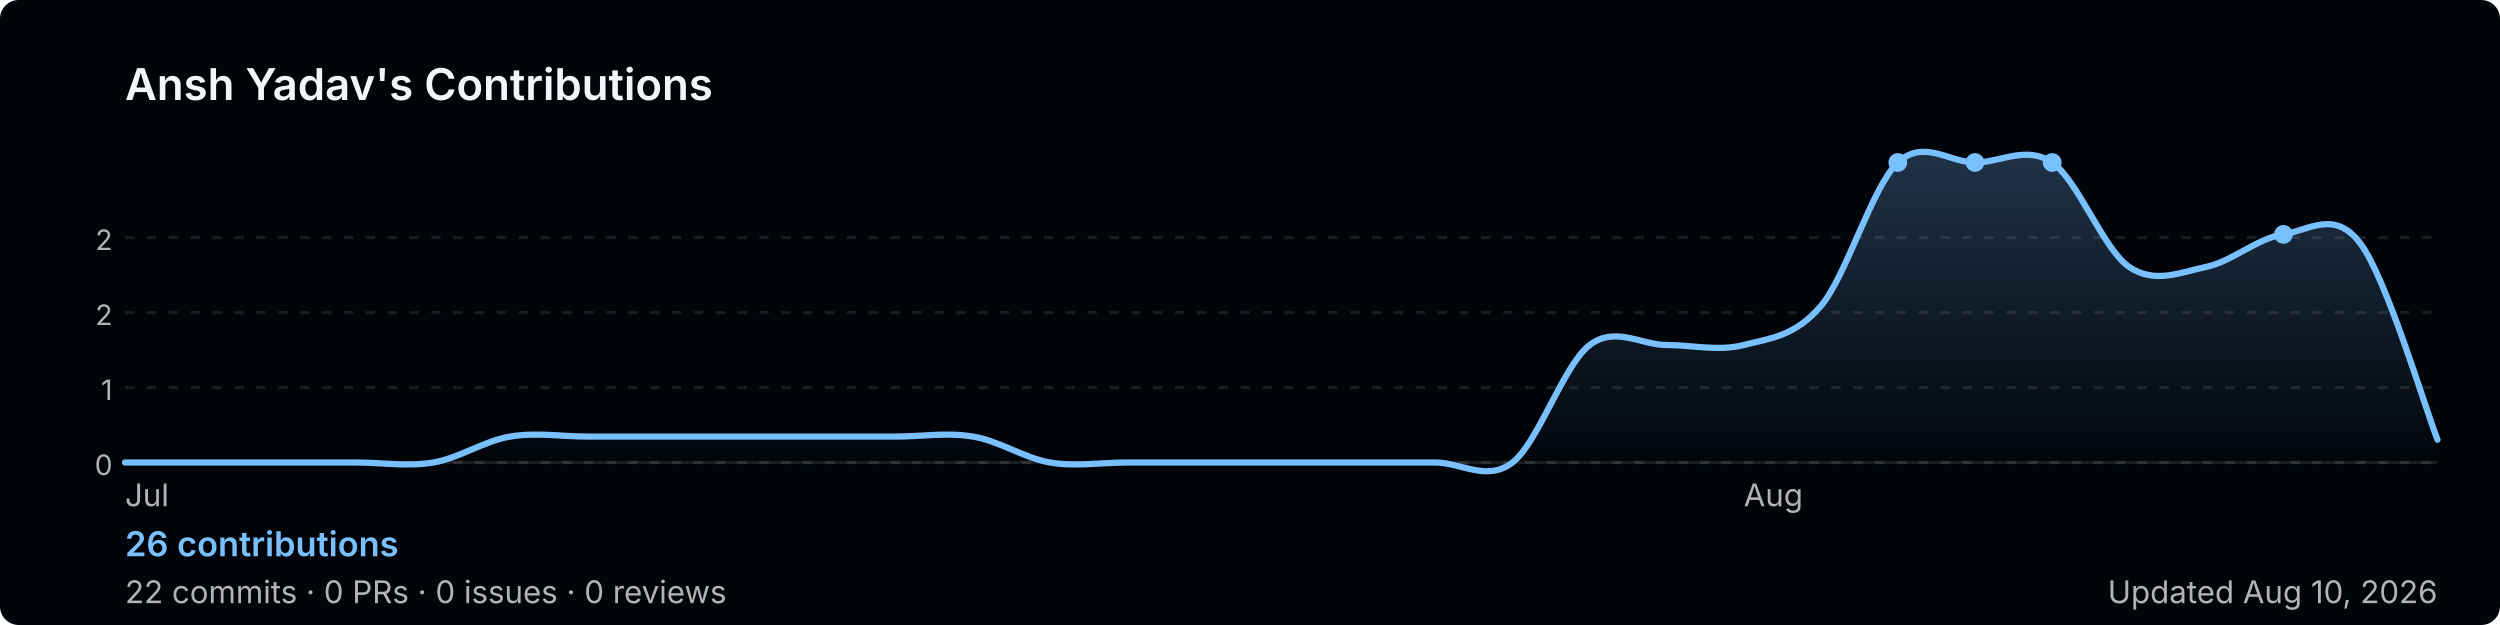
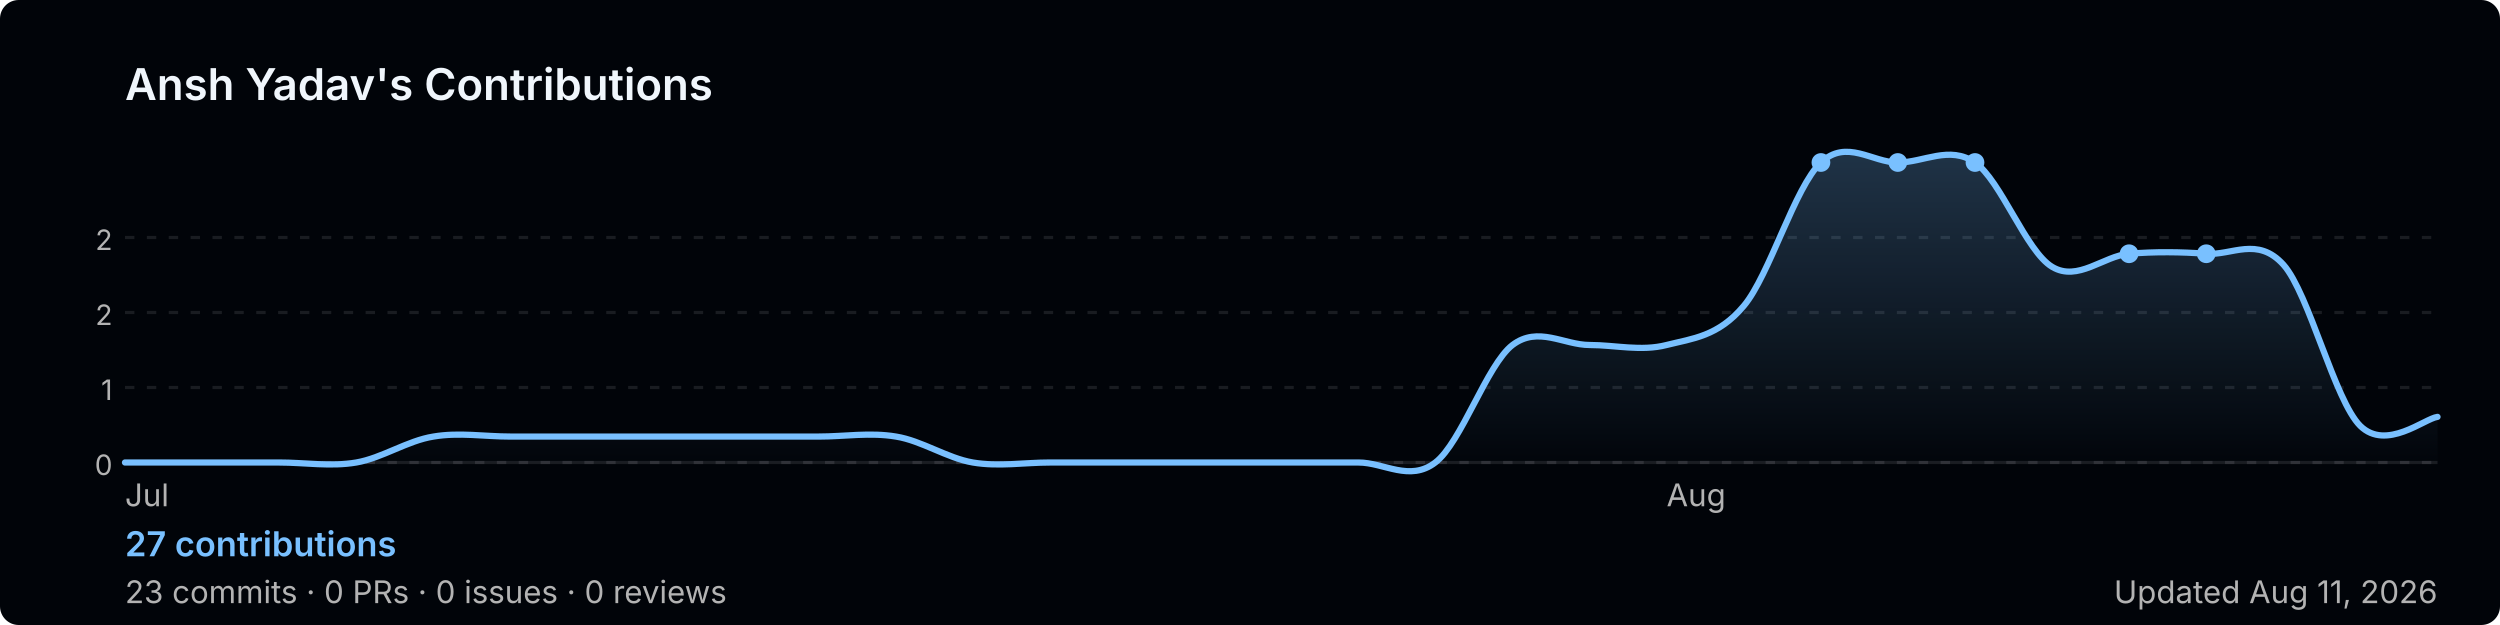
<svg xmlns="http://www.w3.org/2000/svg" width="800" height="200" viewBox="0 0 800 200" role="img" aria-label="Ansh Yadav's GitHub contribution graph">
  <defs>
-     <linearGradient id="area-yr3v6" x1="0" y1="0" x2="0" y2="1">
+     <linearGradient id="area-rjet2" x1="0" y1="0" x2="0" y2="1">
      <stop offset="0%" stop-color="rgba(121,192,255,0.25)" />
      <stop offset="100%" stop-color="rgba(121,192,255,0)" />
    </linearGradient>
  </defs>
  <rect width="800" height="200" rx="6" fill="#010409" />
  <text x="40" y="32" font-size="14" font-weight="600" fill="#f0f6fc" font-family="-apple-system,BlinkMacSystemFont,'Segoe UI',sans-serif">
    Ansh Yadav's Contributions
  </text>
  <line x1="40" y1="76.0" x2="780" y2="76.0" stroke="rgba(240,246,252,0.1)" stroke-width="1" stroke-dasharray="3,4" />
  <text x="36" y="80.0" font-size="9" fill="#b3b3b3" font-family="-apple-system,BlinkMacSystemFont,'Segoe UI',sans-serif" text-anchor="end">2</text>
  <line x1="40" y1="100.0" x2="780" y2="100.0" stroke="rgba(240,246,252,0.1)" stroke-width="1" stroke-dasharray="3,4" />
  <text x="36" y="104.0" font-size="9" fill="#b3b3b3" font-family="-apple-system,BlinkMacSystemFont,'Segoe UI',sans-serif" text-anchor="end">2</text>
  <line x1="40" y1="124.0" x2="780" y2="124.0" stroke="rgba(240,246,252,0.1)" stroke-width="1" stroke-dasharray="3,4" />
  <text x="36" y="128.0" font-size="9" fill="#b3b3b3" font-family="-apple-system,BlinkMacSystemFont,'Segoe UI',sans-serif" text-anchor="end">1</text>
  <line x1="40" y1="148.0" x2="780" y2="148.0" stroke="rgba(240,246,252,0.1)" stroke-width="1" stroke-dasharray="3,4" />
  <text x="36" y="152.0" font-size="9" fill="#b3b3b3" font-family="-apple-system,BlinkMacSystemFont,'Segoe UI',sans-serif" text-anchor="end">0</text>
  <line x1="40" y1="148" x2="780" y2="148" stroke="rgba(240,246,252,0.1)" stroke-width="1" />
-   <path d="M 40.0,148.0 C 44.1,148.0 56.4,148.0 64.7,148.0 C 72.9,148.0 81.1,148.0 89.3,148.0 C 97.6,148.0 105.8,148.0 114.0,148.0 C 122.2,148.0 130.4,149.4 138.7,148.0 C 146.9,146.6 155.1,141.0 163.3,139.7 C 171.6,138.3 179.8,139.7 188.0,139.7 C 196.2,139.7 204.4,139.7 212.7,139.7 C 220.9,139.7 229.1,139.7 237.3,139.7 C 245.6,139.7 253.8,139.7 262.0,139.7 C 270.2,139.7 278.4,139.7 286.7,139.7 C 294.9,139.7 303.1,138.3 311.3,139.7 C 319.6,141.0 327.8,146.6 336.0,148.0 C 344.2,149.4 352.4,148.0 360.7,148.0 C 368.9,148.0 377.1,148.0 385.3,148.0 C 393.6,148.0 401.8,148.0 410.0,148.0 C 418.2,148.0 426.4,148.0 434.7,148.0 C 442.9,148.0 451.1,148.0 459.3,148.0 C 467.6,148.0 475.8,154.3 484.0,148.0 C 492.2,141.7 500.4,116.7 508.7,110.4 C 516.9,104.2 525.1,110.4 533.3,110.4 C 541.6,110.4 549.8,112.5 558.0,110.4 C 566.2,108.3 574.4,107.7 582.7,97.9 C 590.9,88.2 599.1,59.7 607.3,52.0 C 615.6,44.3 623.8,52.0 632.0,52.0 C 640.2,52.0 648.4,46.4 656.7,52.0 C 664.9,57.6 673.1,79.8 681.3,85.4 C 689.6,91.0 697.8,87.1 706.0,85.4 C 714.2,83.7 722.4,76.2 730.7,75.0 C 738.9,73.7 747.1,66.9 755.3,77.9 C 763.6,88.8 775.9,130.2 780.0,140.7 L 780.0,148 L 40.0,148 Z" fill="url(#area-yr3v6)" />
-   <path d="M 40.0,148.0 C 44.1,148.0 56.4,148.0 64.7,148.0 C 72.9,148.0 81.1,148.0 89.3,148.0 C 97.6,148.0 105.8,148.0 114.0,148.0 C 122.2,148.0 130.4,149.4 138.7,148.0 C 146.9,146.6 155.1,141.0 163.3,139.7 C 171.6,138.3 179.8,139.7 188.0,139.7 C 196.2,139.7 204.4,139.7 212.7,139.7 C 220.9,139.7 229.1,139.7 237.3,139.7 C 245.6,139.7 253.8,139.7 262.0,139.7 C 270.2,139.7 278.4,139.7 286.7,139.7 C 294.9,139.7 303.1,138.3 311.3,139.7 C 319.6,141.0 327.8,146.6 336.0,148.0 C 344.2,149.4 352.4,148.0 360.7,148.0 C 368.9,148.0 377.1,148.0 385.3,148.0 C 393.6,148.0 401.8,148.0 410.0,148.0 C 418.2,148.0 426.4,148.0 434.7,148.0 C 442.9,148.0 451.1,148.0 459.3,148.0 C 467.6,148.0 475.8,154.3 484.0,148.0 C 492.2,141.7 500.4,116.7 508.7,110.4 C 516.9,104.2 525.1,110.4 533.3,110.4 C 541.6,110.4 549.8,112.5 558.0,110.4 C 566.2,108.3 574.4,107.7 582.7,97.9 C 590.9,88.2 599.1,59.7 607.3,52.0 C 615.6,44.3 623.8,52.0 632.0,52.0 C 640.2,52.0 648.4,46.4 656.7,52.0 C 664.9,57.6 673.1,79.8 681.3,85.4 C 689.6,91.0 697.8,87.1 706.0,85.4 C 714.2,83.7 722.4,76.2 730.7,75.0 C 738.9,73.7 747.1,66.9 755.3,77.9 C 763.6,88.8 775.9,130.2 780.0,140.7" fill="none" stroke="#79c0ff" stroke-width="2" stroke-linejoin="round" stroke-linecap="round" />
-   <circle cx="656.7" cy="52.0" r="3" fill="#79c0ff">
+   <path d="M 40.0,148.0 C 44.1,148.0 56.4,148.0 64.7,148.0 C 72.9,148.0 81.1,148.0 89.3,148.0 C 97.6,148.0 105.8,149.4 114.0,148.0 C 122.2,146.6 130.4,141.0 138.7,139.7 C 146.9,138.3 155.1,139.7 163.3,139.7 C 171.6,139.7 179.8,139.7 188.0,139.7 C 196.2,139.7 204.4,139.7 212.7,139.7 C 220.9,139.7 229.1,139.7 237.3,139.7 C 245.6,139.7 253.8,139.7 262.0,139.7 C 270.2,139.7 278.4,138.3 286.7,139.7 C 294.9,141.0 303.1,146.6 311.3,148.0 C 319.6,149.4 327.8,148.0 336.0,148.0 C 344.2,148.0 352.4,148.0 360.7,148.0 C 368.9,148.0 377.1,148.0 385.3,148.0 C 393.6,148.0 401.8,148.0 410.0,148.0 C 418.2,148.0 426.4,148.0 434.7,148.0 C 442.9,148.0 451.1,154.3 459.3,148.0 C 467.6,141.7 475.8,116.7 484.0,110.4 C 492.2,104.2 500.4,110.4 508.7,110.4 C 516.9,110.4 525.1,112.5 533.3,110.4 C 541.6,108.3 549.8,107.7 558.0,97.9 C 566.2,88.2 574.4,59.7 582.7,52.0 C 590.9,44.3 599.1,52.0 607.3,52.0 C 615.6,52.0 623.8,46.4 632.0,52.0 C 640.2,57.6 648.4,80.5 656.7,85.4 C 664.9,90.3 673.1,81.9 681.3,81.2 C 689.6,80.5 697.8,80.6 706.0,81.2 C 714.2,81.8 722.4,75.5 730.7,84.7 C 738.9,93.9 747.1,128.2 755.3,136.3 C 763.6,144.4 775.9,133.9 780.0,133.4 L 780.0,148 L 40.0,148 Z" fill="url(#area-rjet2)" />
+   <path d="M 40.0,148.0 C 44.1,148.0 56.4,148.0 64.7,148.0 C 72.9,148.0 81.1,148.0 89.3,148.0 C 97.6,148.0 105.8,149.4 114.0,148.0 C 122.2,146.6 130.4,141.0 138.7,139.7 C 146.9,138.3 155.1,139.7 163.3,139.7 C 171.6,139.7 179.8,139.7 188.0,139.7 C 196.2,139.7 204.4,139.7 212.7,139.7 C 220.9,139.7 229.1,139.7 237.3,139.7 C 245.6,139.7 253.8,139.7 262.0,139.7 C 270.2,139.7 278.4,138.3 286.7,139.7 C 294.9,141.0 303.1,146.6 311.3,148.0 C 319.6,149.4 327.8,148.0 336.0,148.0 C 344.2,148.0 352.4,148.0 360.7,148.0 C 368.9,148.0 377.1,148.0 385.3,148.0 C 393.6,148.0 401.8,148.0 410.0,148.0 C 418.2,148.0 426.4,148.0 434.7,148.0 C 442.9,148.0 451.1,154.3 459.3,148.0 C 467.6,141.7 475.8,116.7 484.0,110.4 C 492.2,104.2 500.4,110.4 508.7,110.4 C 516.9,110.4 525.1,112.5 533.3,110.4 C 541.6,108.3 549.8,107.7 558.0,97.9 C 566.2,88.2 574.4,59.7 582.7,52.0 C 590.9,44.3 599.1,52.0 607.3,52.0 C 615.6,52.0 623.8,46.4 632.0,52.0 C 640.2,57.6 648.4,80.5 656.7,85.4 C 664.9,90.3 673.1,81.9 681.3,81.2 C 689.6,80.5 697.8,80.6 706.0,81.2 C 714.2,81.8 722.4,75.5 730.7,84.7 C 738.9,93.9 747.1,128.2 755.3,136.3 C 763.6,144.4 775.9,133.9 780.0,133.4" fill="none" stroke="#79c0ff" stroke-width="2" stroke-linejoin="round" stroke-linecap="round" />
+   <circle cx="632.0" cy="52.0" r="3" fill="#79c0ff">
+     </circle>
+   <circle cx="582.7" cy="52.0" r="3" fill="#79c0ff">
    </circle>
  <circle cx="607.3" cy="52.0" r="3" fill="#79c0ff">
    </circle>
-   <circle cx="632.0" cy="52.0" r="3" fill="#79c0ff">
+   <circle cx="681.3" cy="81.2" r="3" fill="#79c0ff">
    </circle>
-   <circle cx="730.7" cy="75.0" r="3" fill="#79c0ff">
+   <circle cx="706.0" cy="81.2" r="3" fill="#79c0ff">
    </circle>
  <text x="40.0" y="162" font-size="10" fill="#b3b3b3" font-family="-apple-system,BlinkMacSystemFont,'Segoe UI',sans-serif">Jul</text>
-   <text x="558.0" y="162" font-size="10" fill="#b3b3b3" font-family="-apple-system,BlinkMacSystemFont,'Segoe UI',sans-serif">Aug</text>
+   <text x="533.3" y="162" font-size="10" fill="#b3b3b3" font-family="-apple-system,BlinkMacSystemFont,'Segoe UI',sans-serif">Aug</text>
  <text x="40" y="178" font-size="11" font-weight="600" fill="#79c0ff" font-family="-apple-system,BlinkMacSystemFont,'Segoe UI',sans-serif">
-     26 contributions
+     27 contributions
  </text>
  <text x="40" y="193" font-size="10" fill="#b3b3b3" font-family="-apple-system,BlinkMacSystemFont,'Segoe UI',sans-serif">
-     22 commits · 0 PRs · 0 issues · 0 reviews
+     23 commits · 0 PRs · 0 issues · 0 reviews
  </text>
  <text x="780" y="193" font-size="10" fill="#b3b3b3" text-anchor="end" font-family="-apple-system,BlinkMacSystemFont,'Segoe UI',sans-serif">
-     Updated Aug 10, 2026
+     Updated Aug 11, 2026
  </text>
</svg>
